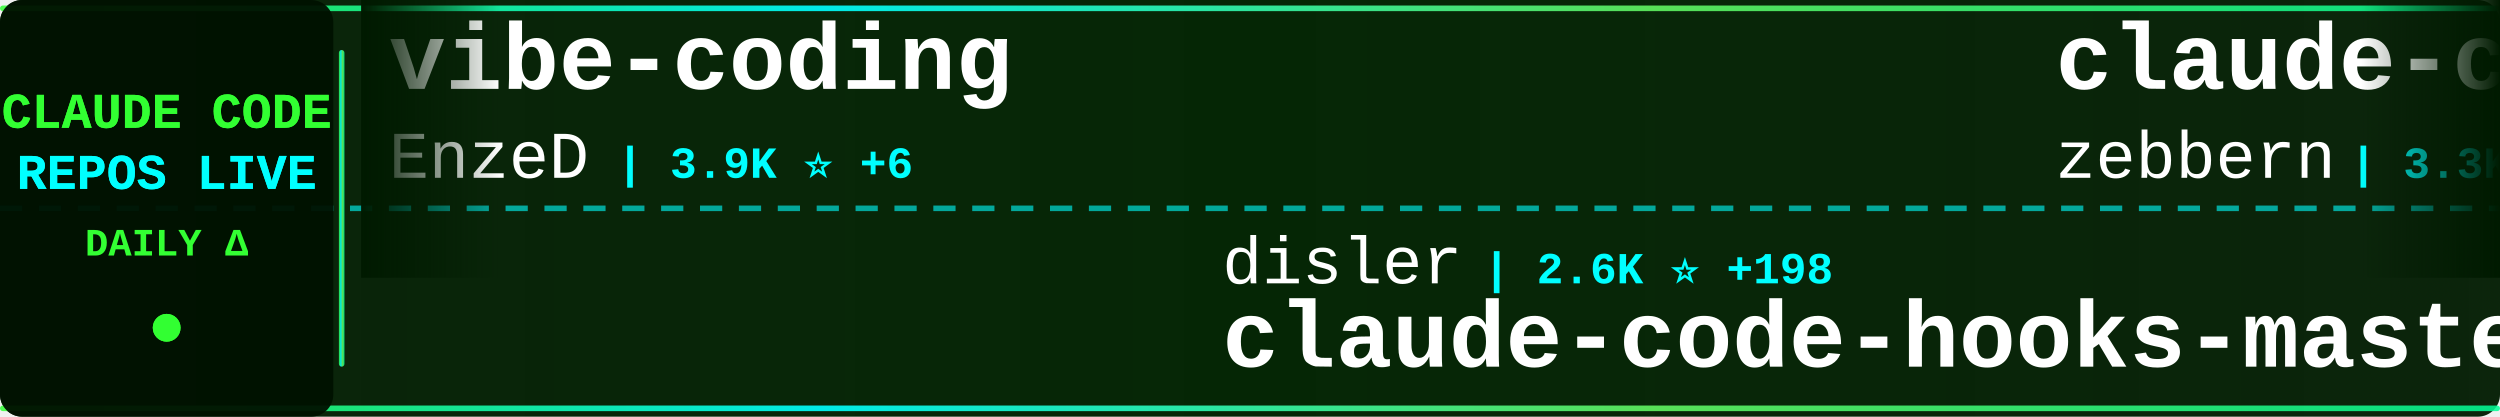
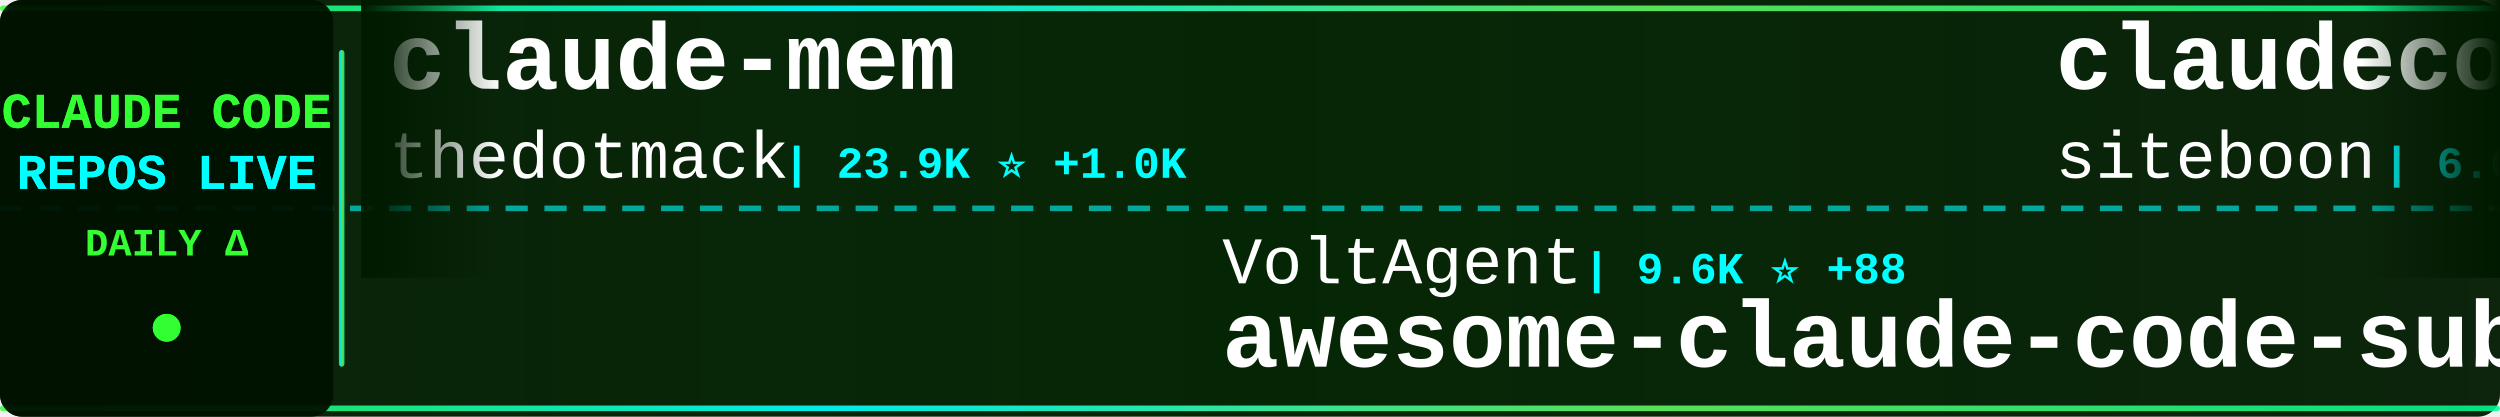
<svg xmlns="http://www.w3.org/2000/svg" width="900" height="150">
  <defs>
    <linearGradient id="tickerBg" x1="0%" y1="0%" x2="100%" y2="0%">
      <stop offset="0%" style="stop-color:#001a00;stop-opacity:0.95" />
      <stop offset="50%" style="stop-color:#002200;stop-opacity:0.98" />
      <stop offset="100%" style="stop-color:#001a00;stop-opacity:0.95" />
    </linearGradient>
    <linearGradient id="borderGrad" x1="0%" y1="0%" x2="100%" y2="0%">
      <stop offset="0%" style="stop-color:#33ff33;stop-opacity:0.85">
        <animate attributeName="stop-opacity" values="0.85;1;0.85" dur="2s" repeatCount="indefinite" />
      </stop>
      <stop offset="33%" style="stop-color:#00ffff;stop-opacity:0.9">
        <animate attributeName="stop-opacity" values="0.9;1;0.9" dur="2.2s" repeatCount="indefinite" />
      </stop>
      <stop offset="66%" style="stop-color:#66ff66;stop-opacity:0.85">
        <animate attributeName="stop-opacity" values="0.85;1;0.85" dur="1.8s" repeatCount="indefinite" />
      </stop>
      <stop offset="100%" style="stop-color:#00ff99;stop-opacity:0.85">
        <animate attributeName="stop-opacity" values="0.85;1;0.85" dur="2s" repeatCount="indefinite" />
      </stop>
    </linearGradient>
    <filter id="textGlow">
      <feGaussianBlur stdDeviation="0.1" result="coloredBlur" />
      <feMerge>
        <feMergeNode in="coloredBlur" />
        <feMergeNode in="SourceGraphic" />
      </feMerge>
    </filter>
    <filter id="metricGlow">
      <feGaussianBlur stdDeviation="0.2" result="coloredBlur" />
      <feMerge>
        <feMergeNode in="coloredBlur" />
        <feMergeNode in="SourceGraphic" />
      </feMerge>
    </filter>
    <linearGradient id="leftFade" x1="0%" y1="0%" x2="100%" y2="0%">
      <stop offset="0%" style="stop-color:#001a00;stop-opacity:1" />
      <stop offset="100%" style="stop-color:#001a00;stop-opacity:0" />
    </linearGradient>
    <linearGradient id="rightFade" x1="0%" y1="0%" x2="100%" y2="0%">
      <stop offset="0%" style="stop-color:#001a00;stop-opacity:0" />
      <stop offset="100%" style="stop-color:#001a00;stop-opacity:1" />
    </linearGradient>
  </defs>
  <rect width="900" height="150" fill="url(#tickerBg)" rx="8" />
  <rect x="0" y="2" width="900" height="2" fill="url(#borderGrad)" rx="1" />
  <rect x="0" y="146" width="900" height="2" fill="url(#borderGrad)" rx="1" />
  <line x1="0" y1="75" x2="900" y2="75" stroke="#00ffff" stroke-width="2" stroke-dasharray="8 6" opacity="0.6" />
  <rect x="0" y="0" width="120" height="150" fill="#001100" opacity="0.95" rx="8" />
  <text x="60" y="46" font-family="'Courier New', monospace" font-size="18" font-weight="bold" fill="#33ff33" text-anchor="middle" filter="url(#textGlow)">
    CLAUDE CODE
  </text>
  <text x="60" y="68" font-family="'Courier New', monospace" font-size="18" font-weight="bold" fill="#00ffff" text-anchor="middle" filter="url(#textGlow)">
    REPOS LIVE
  </text>
  <text x="60" y="92" font-family="'Courier New', monospace" font-size="14" font-weight="bold" fill="#33ff33" text-anchor="middle">
    DAILY Δ
  </text>
  <circle cx="60" cy="118" r="5" fill="#33ff33" filter="url(#metricGlow)">
    <animate attributeName="r" values="4;6;4" dur="1.5s" repeatCount="indefinite" />
    <animate attributeName="opacity" values="0.6;1;0.6" dur="1.5s" repeatCount="indefinite" />
  </circle>
  <rect x="122" y="18" width="2" height="114" fill="url(#borderGrad)" rx="1" />
  <clipPath id="tickerClip">
    <rect x="130" y="0" width="770" height="150" />
  </clipPath>
  <g clip-path="url(#tickerClip)">
    <g id="tickerItems">
      <animateTransform attributeName="transform" attributeType="XML" type="translate" from="0 0" to="-3000 0" dur="54s" repeatCount="indefinite" />
      <g transform="translate(0, 0)">
-         <text x="140" y="32" font-family="'Courier New', monospace" font-size="34" font-weight="bold" fill="#ffffff">vibe-coding</text>
-         <text x="140" y="64" font-family="'Courier New', monospace" font-size="24" font-weight="normal" fill="#ffffff" opacity="1.0">EnzeD</text>
-         <text x="222" y="64" font-family="'Courier New', monospace" font-size="16" font-weight="bold" fill="#00ffff"> | 3.9K ⭐ +6</text>
+         <text x="140" y="32" font-family="'Courier New', monospace" font-size="34" font-weight="bold" fill="#ffffff">claude-mem</text>
+         <text x="140" y="64" font-family="'Courier New', monospace" font-size="24" font-weight="normal" fill="#ffffff" opacity="1.0">thedotmack</text>
+         <text x="282" y="64" font-family="'Courier New', monospace" font-size="16" font-weight="bold" fill="#00ffff"> | 23.9K ⭐ +1.0K</text>
      </g>
      <g transform="translate(300, 0)">
-         <text x="140" y="102" font-family="'Courier New', monospace" font-size="24" font-weight="normal" fill="#ffffff" opacity="1.0">disler</text>
-         <text x="234" y="102" font-family="'Courier New', monospace" font-size="16" font-weight="bold" fill="#00ffff"> | 2.6K ⭐ +198</text>
-         <text x="140" y="132" font-family="'Courier New', monospace" font-size="34" font-weight="bold" fill="#ffffff">claude-code-hooks-master...</text>
+         <text x="140" y="102" font-family="'Courier New', monospace" font-size="24" font-weight="normal" fill="#ffffff" opacity="1.0">VoltAgent</text>
+         <text x="270" y="102" font-family="'Courier New', monospace" font-size="16" font-weight="bold" fill="#00ffff"> | 9.6K ⭐ +88</text>
+         <text x="140" y="132" font-family="'Courier New', monospace" font-size="34" font-weight="bold" fill="#ffffff">awesome-claude-code-suba...</text>
      </g>
      <g transform="translate(600, 0)">
-         <text x="140" y="32" font-family="'Courier New', monospace" font-size="34" font-weight="bold" fill="#ffffff">claude-code-guide</text>
-         <text x="140" y="64" font-family="'Courier New', monospace" font-size="24" font-weight="normal" fill="#ffffff" opacity="1.0">zebbern</text>
-         <text x="246" y="64" font-family="'Courier New', monospace" font-size="16" font-weight="bold" fill="#00ffff"> | 3.3K ⭐ +8</text>
+         <text x="140" y="32" font-family="'Courier New', monospace" font-size="34" font-weight="bold" fill="#ffffff">claudecodeui</text>
+         <text x="140" y="64" font-family="'Courier New', monospace" font-size="24" font-weight="normal" fill="#ffffff" opacity="1.0">siteboon</text>
+         <text x="258" y="64" font-family="'Courier New', monospace" font-size="16" font-weight="bold" fill="#00ffff"> | 6.0K ⭐ +38</text>
      </g>
      <g transform="translate(900, 0)">
-         <text x="140" y="102" font-family="'Courier New', monospace" font-size="24" font-weight="normal" fill="#ffffff" opacity="1.0">ykdojo</text>
-         <text x="234" y="102" font-family="'Courier New', monospace" font-size="16" font-weight="bold" fill="#00ffff"> | 2.0K ⭐ +35</text>
-         <text x="140" y="132" font-family="'Courier New', monospace" font-size="34" font-weight="bold" fill="#ffffff">claude-code-tips</text>
+         <text x="140" y="102" font-family="'Courier New', monospace" font-size="24" font-weight="normal" fill="#ffffff" opacity="1.0">lst97</text>
+         <text x="222" y="102" font-family="'Courier New', monospace" font-size="16" font-weight="bold" fill="#00ffff"> | 1.4K ⭐ +4</text>
+         <text x="140" y="132" font-family="'Courier New', monospace" font-size="34" font-weight="bold" fill="#ffffff">claude-code-sub-agents</text>
      </g>
      <g transform="translate(1200, 0)">
-         <text x="140" y="32" font-family="'Courier New', monospace" font-size="34" font-weight="bold" fill="#ffffff">claude-code</text>
-         <text x="140" y="64" font-family="'Courier New', monospace" font-size="24" font-weight="normal" fill="#ffffff" opacity="1.0">laravel</text>
-         <text x="246" y="64" font-family="'Courier New', monospace" font-size="16" font-weight="bold" fill="#00ffff"> | 481 ⭐ +3</text>
+         <text x="140" y="32" font-family="'Courier New', monospace" font-size="34" font-weight="bold" fill="#ffffff">wechat-bot</text>
+         <text x="140" y="64" font-family="'Courier New', monospace" font-size="24" font-weight="normal" fill="#ffffff" opacity="1.0">cixingguangming55555</text>
+         <text x="402" y="64" font-family="'Courier New', monospace" font-size="16" font-weight="bold" fill="#00ffff"> | 2.5K ⭐</text>
      </g>
      <g transform="translate(1500, 0)">
-         <text x="140" y="102" font-family="'Courier New', monospace" font-size="24" font-weight="normal" fill="#ffffff" opacity="1.0">alirezarezvani</text>
-         <text x="330" y="102" font-family="'Courier New', monospace" font-size="16" font-weight="bold" fill="#00ffff"> | 497 ⭐ +3</text>
-         <text x="140" y="132" font-family="'Courier New', monospace" font-size="34" font-weight="bold" fill="#ffffff">claude-code-tresor</text>
+         <text x="140" y="102" font-family="'Courier New', monospace" font-size="24" font-weight="normal" fill="#ffffff" opacity="1.0">JessyTsui</text>
+         <text x="270" y="102" font-family="'Courier New', monospace" font-size="16" font-weight="bold" fill="#00ffff"> | 1.0K ⭐ +5</text>
+         <text x="140" y="132" font-family="'Courier New', monospace" font-size="34" font-weight="bold" fill="#ffffff">Claude-Code-Remote</text>
      </g>
      <g transform="translate(1800, 0)">
-         <text x="140" y="32" font-family="'Courier New', monospace" font-size="34" font-weight="bold" fill="#ffffff">claude-code-settings</text>
-         <text x="140" y="64" font-family="'Courier New', monospace" font-size="24" font-weight="normal" fill="#ffffff" opacity="1.0">feiskyer</text>
-         <text x="258" y="64" font-family="'Courier New', monospace" font-size="16" font-weight="bold" fill="#00ffff"> | 1.2K ⭐ +3</text>
+         <text x="140" y="32" font-family="'Courier New', monospace" font-size="34" font-weight="bold" fill="#ffffff">claude-code-mastering</text>
+         <text x="140" y="64" font-family="'Courier New', monospace" font-size="24" font-weight="normal" fill="#ffffff" opacity="1.0">revfactory</text>
+         <text x="282" y="64" font-family="'Courier New', monospace" font-size="16" font-weight="bold" fill="#00ffff"> | 752 ⭐</text>
      </g>
      <g transform="translate(2100, 0)">
-         <text x="140" y="102" font-family="'Courier New', monospace" font-size="24" font-weight="normal" fill="#ffffff" opacity="1.0">zsio</text>
-         <text x="210" y="102" font-family="'Courier New', monospace" font-size="16" font-weight="bold" fill="#00ffff"> | 158 ⭐</text>
-         <text x="140" y="132" font-family="'Courier New', monospace" font-size="34" font-weight="bold" fill="#ffffff">claude-code-hub</text>
+         <text x="140" y="102" font-family="'Courier New', monospace" font-size="24" font-weight="normal" fill="#ffffff" opacity="1.0">MadAppGang</text>
+         <text x="282" y="102" font-family="'Courier New', monospace" font-size="16" font-weight="bold" fill="#00ffff"> | 224 ⭐ +2</text>
+         <text x="140" y="132" font-family="'Courier New', monospace" font-size="34" font-weight="bold" fill="#ffffff">claude-code</text>
      </g>
      <g transform="translate(2400, 0)">
-         <text x="140" y="32" font-family="'Courier New', monospace" font-size="34" font-weight="bold" fill="#ffffff">CLIProxyAPI</text>
-         <text x="140" y="64" font-family="'Courier New', monospace" font-size="24" font-weight="normal" fill="#ffffff" opacity="1.0">router-for-me</text>
-         <text x="318" y="64" font-family="'Courier New', monospace" font-size="16" font-weight="bold" fill="#00ffff"> | 9.4K ⭐ +132</text>
+         <text x="140" y="32" font-family="'Courier New', monospace" font-size="34" font-weight="bold" fill="#ffffff">Claudable</text>
+         <text x="140" y="64" font-family="'Courier New', monospace" font-size="24" font-weight="normal" fill="#ffffff" opacity="1.0">opactorai</text>
+         <text x="270" y="64" font-family="'Courier New', monospace" font-size="16" font-weight="bold" fill="#00ffff"> | 3.7K ⭐ +3</text>
      </g>
      <g transform="translate(2700, 0)">
-         <text x="140" y="102" font-family="'Courier New', monospace" font-size="24" font-weight="normal" fill="#ffffff" opacity="1.0">opactorai</text>
-         <text x="270" y="102" font-family="'Courier New', monospace" font-size="16" font-weight="bold" fill="#00ffff"> | 3.7K ⭐ +3</text>
-         <text x="140" y="132" font-family="'Courier New', monospace" font-size="34" font-weight="bold" fill="#ffffff">Claudable</text>
+         <text x="140" y="102" font-family="'Courier New', monospace" font-size="24" font-weight="normal" fill="#ffffff" opacity="1.0">jarrodwatts</text>
+         <text x="294" y="102" font-family="'Courier New', monospace" font-size="16" font-weight="bold" fill="#00ffff"> | 913 ⭐ +3</text>
+         <text x="140" y="132" font-family="'Courier New', monospace" font-size="34" font-weight="bold" fill="#ffffff">claude-code-config</text>
      </g>
      <g transform="translate(3000, 0)">
-         <text x="140" y="32" font-family="'Courier New', monospace" font-size="34" font-weight="bold" fill="#ffffff">vibe-coding</text>
-         <text x="140" y="64" font-family="'Courier New', monospace" font-size="24" font-weight="normal" fill="#ffffff" opacity="1.0">EnzeD</text>
-         <text x="222" y="64" font-family="'Courier New', monospace" font-size="16" font-weight="bold" fill="#00ffff"> | 3.9K ⭐ +6</text>
+         <text x="140" y="32" font-family="'Courier New', monospace" font-size="34" font-weight="bold" fill="#ffffff">claude-mem</text>
+         <text x="140" y="64" font-family="'Courier New', monospace" font-size="24" font-weight="normal" fill="#ffffff" opacity="1.0">thedotmack</text>
+         <text x="282" y="64" font-family="'Courier New', monospace" font-size="16" font-weight="bold" fill="#00ffff"> | 23.9K ⭐ +1.0K</text>
      </g>
      <g transform="translate(3300, 0)">
-         <text x="140" y="102" font-family="'Courier New', monospace" font-size="24" font-weight="normal" fill="#ffffff" opacity="1.0">disler</text>
-         <text x="234" y="102" font-family="'Courier New', monospace" font-size="16" font-weight="bold" fill="#00ffff"> | 2.6K ⭐ +198</text>
-         <text x="140" y="132" font-family="'Courier New', monospace" font-size="34" font-weight="bold" fill="#ffffff">claude-code-hooks-master...</text>
+         <text x="140" y="102" font-family="'Courier New', monospace" font-size="24" font-weight="normal" fill="#ffffff" opacity="1.0">VoltAgent</text>
+         <text x="270" y="102" font-family="'Courier New', monospace" font-size="16" font-weight="bold" fill="#00ffff"> | 9.6K ⭐ +88</text>
+         <text x="140" y="132" font-family="'Courier New', monospace" font-size="34" font-weight="bold" fill="#ffffff">awesome-claude-code-suba...</text>
      </g>
      <g transform="translate(3600, 0)">
-         <text x="140" y="32" font-family="'Courier New', monospace" font-size="34" font-weight="bold" fill="#ffffff">claude-code-guide</text>
-         <text x="140" y="64" font-family="'Courier New', monospace" font-size="24" font-weight="normal" fill="#ffffff" opacity="1.0">zebbern</text>
-         <text x="246" y="64" font-family="'Courier New', monospace" font-size="16" font-weight="bold" fill="#00ffff"> | 3.3K ⭐ +8</text>
+         <text x="140" y="32" font-family="'Courier New', monospace" font-size="34" font-weight="bold" fill="#ffffff">claudecodeui</text>
+         <text x="140" y="64" font-family="'Courier New', monospace" font-size="24" font-weight="normal" fill="#ffffff" opacity="1.0">siteboon</text>
+         <text x="258" y="64" font-family="'Courier New', monospace" font-size="16" font-weight="bold" fill="#00ffff"> | 6.0K ⭐ +38</text>
      </g>
      <g transform="translate(3900, 0)">
-         <text x="140" y="102" font-family="'Courier New', monospace" font-size="24" font-weight="normal" fill="#ffffff" opacity="1.0">ykdojo</text>
-         <text x="234" y="102" font-family="'Courier New', monospace" font-size="16" font-weight="bold" fill="#00ffff"> | 2.0K ⭐ +35</text>
-         <text x="140" y="132" font-family="'Courier New', monospace" font-size="34" font-weight="bold" fill="#ffffff">claude-code-tips</text>
+         <text x="140" y="102" font-family="'Courier New', monospace" font-size="24" font-weight="normal" fill="#ffffff" opacity="1.0">lst97</text>
+         <text x="222" y="102" font-family="'Courier New', monospace" font-size="16" font-weight="bold" fill="#00ffff"> | 1.4K ⭐ +4</text>
+         <text x="140" y="132" font-family="'Courier New', monospace" font-size="34" font-weight="bold" fill="#ffffff">claude-code-sub-agents</text>
      </g>
    </g>
  </g>
  <rect x="130" y="0" width="50" height="100" fill="url(#leftFade)" />
  <rect x="850" y="0" width="50" height="100" fill="url(#rightFade)" />
</svg>
